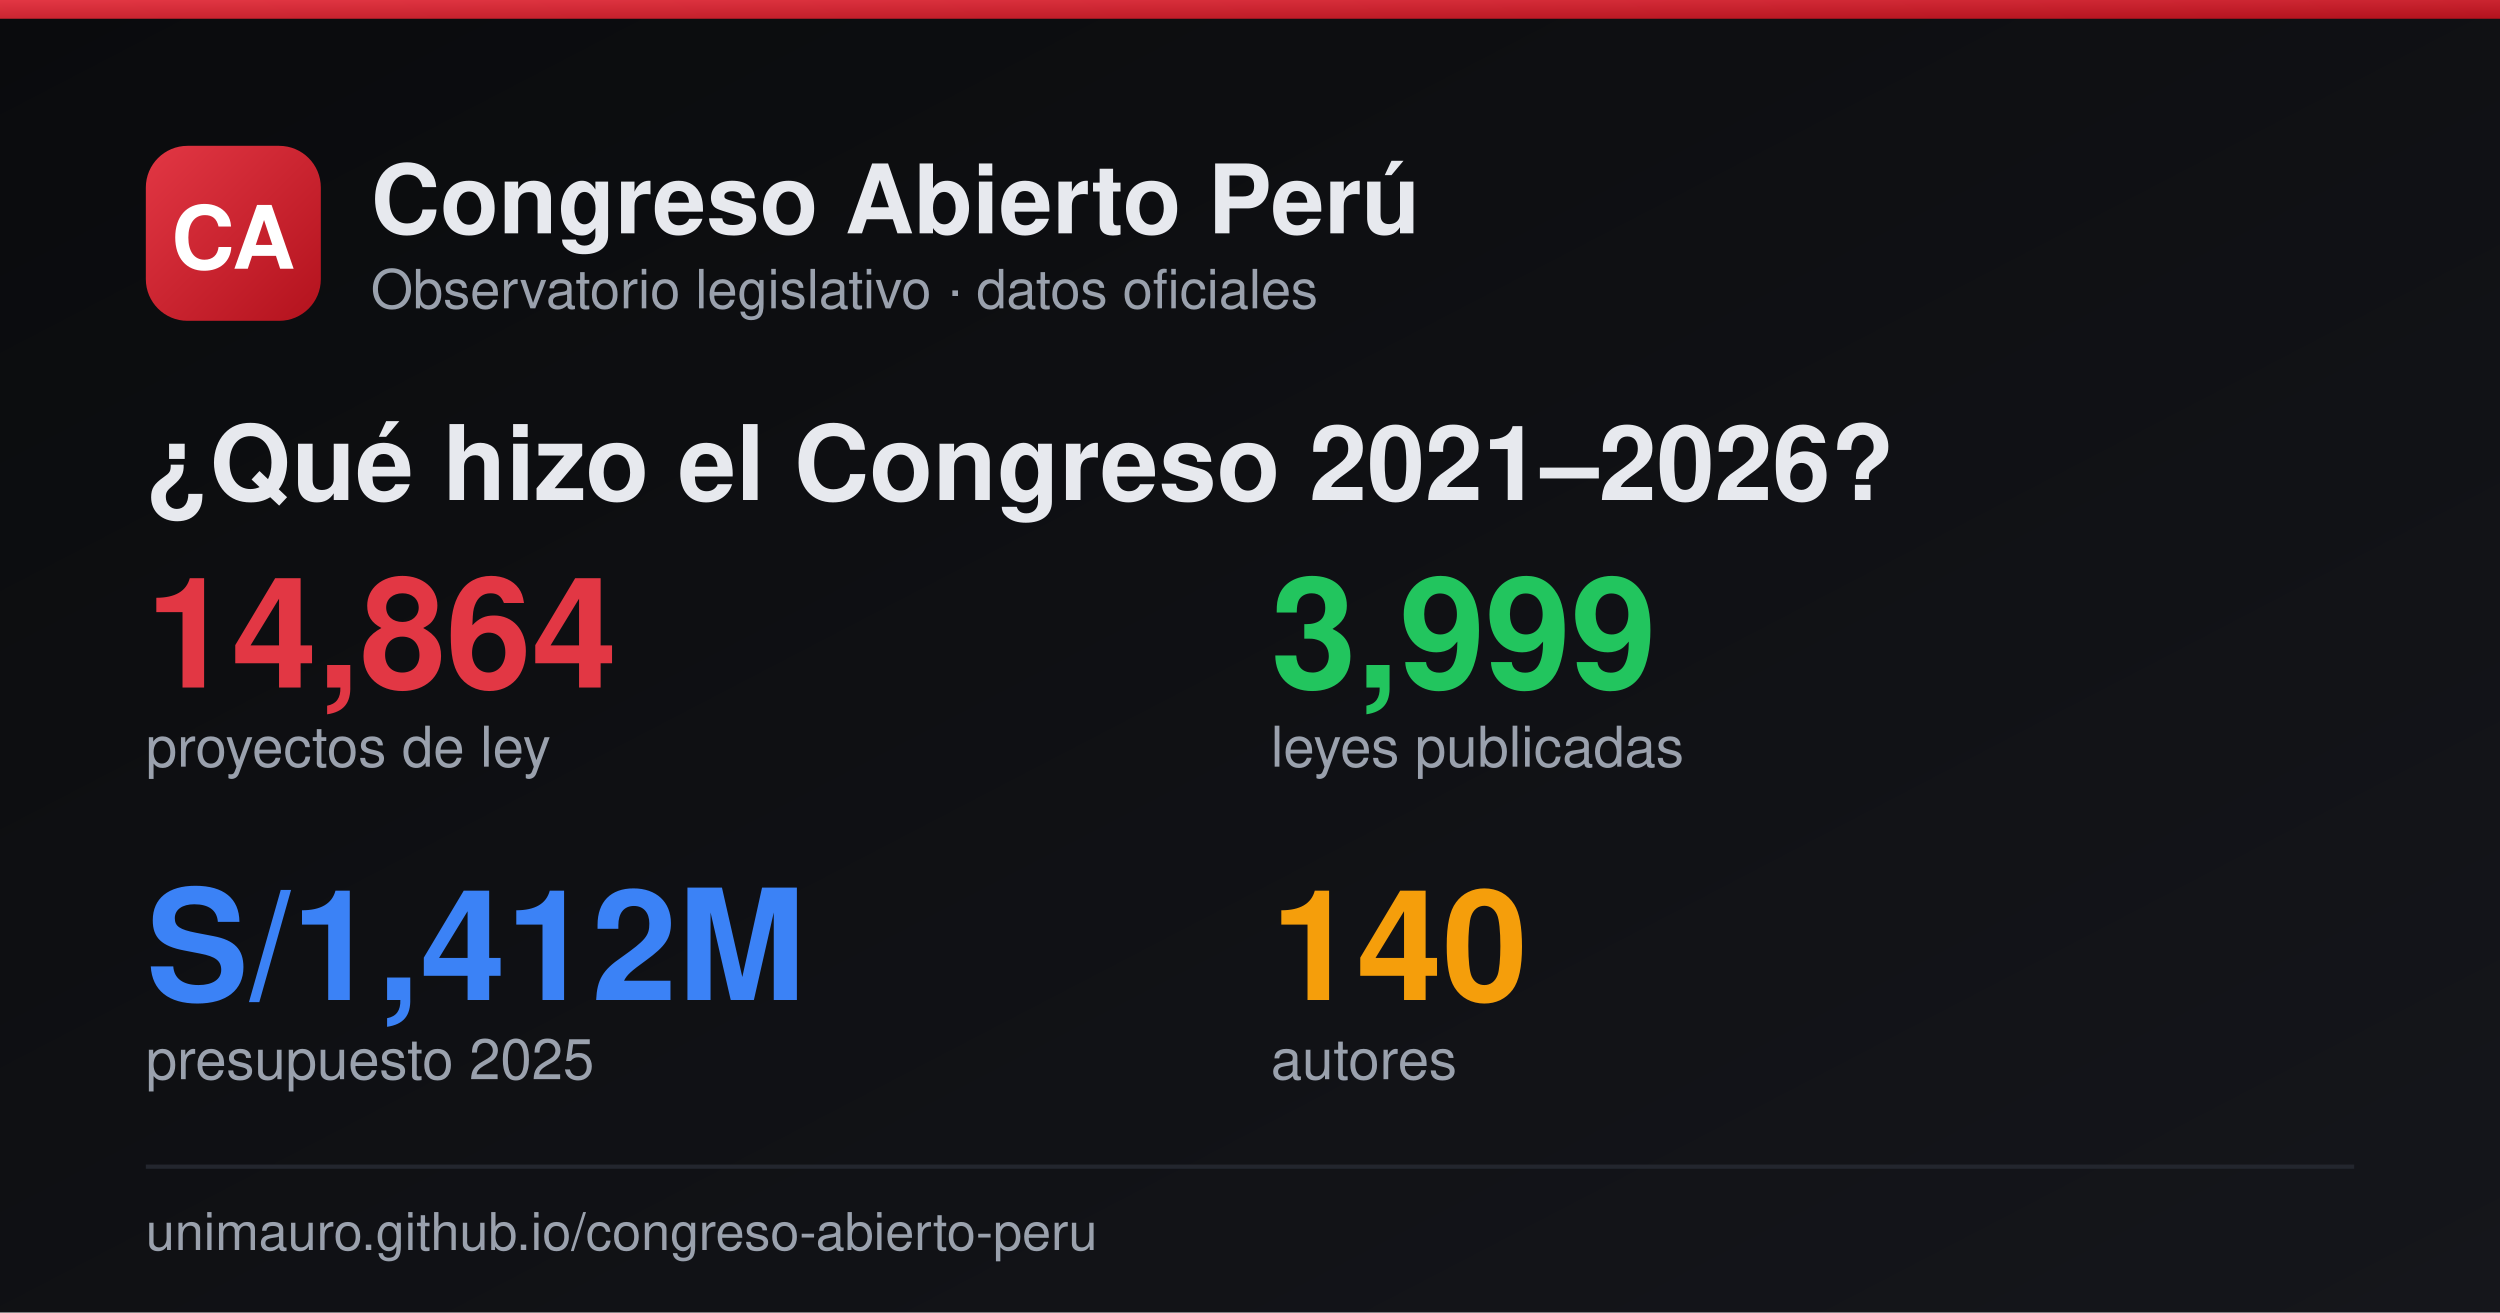
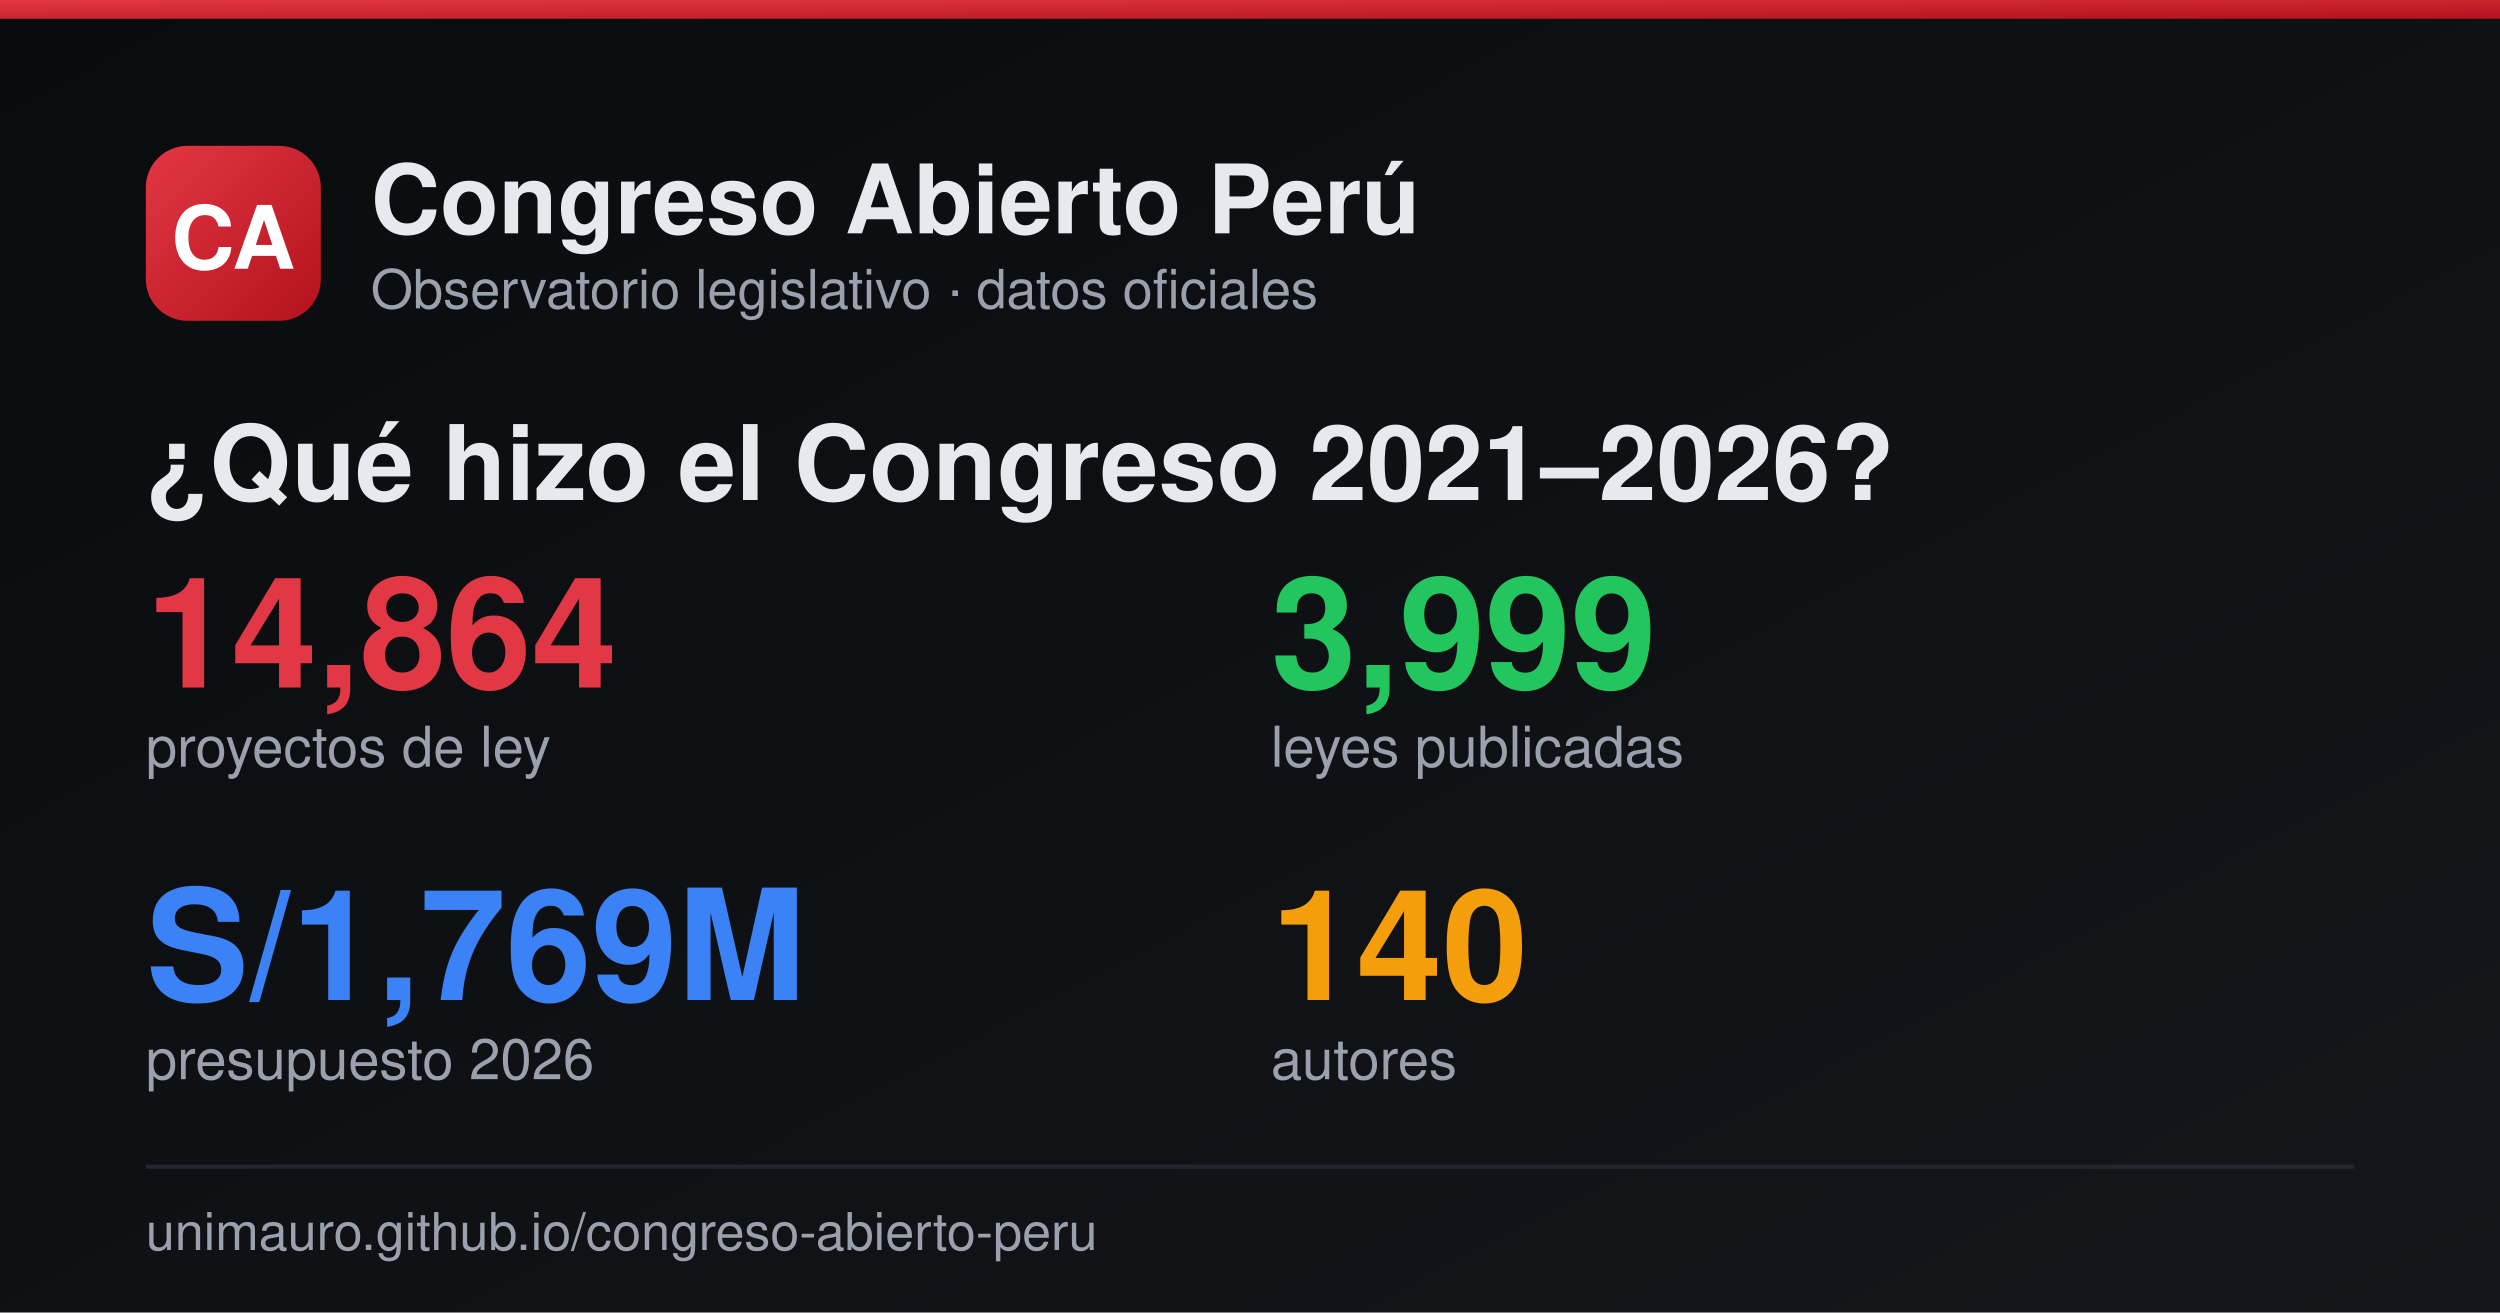
<svg xmlns="http://www.w3.org/2000/svg" width="1200" height="630" viewBox="0 0 1200 630">
  <defs>
    <linearGradient id="bg" x1="0" y1="0" x2="1" y2="1">
      <stop offset="0" stop-color="#0a0b0d" />
      <stop offset="1" stop-color="#15161b" />
    </linearGradient>
    <linearGradient id="logo" x1="0" y1="0" x2="1" y2="1">
      <stop offset="0" stop-color="#e23744" />
      <stop offset="1" stop-color="#b3121d" />
    </linearGradient>
  </defs>
  <rect width="1200" height="630" fill="url(#bg)" />
  <rect x="0" y="0" width="1200" height="9" fill="url(#logo)" />
  <rect x="70" y="70" width="84" height="84" rx="20" fill="url(#logo)" />
  <text x="112" y="129" fill="#fff" font-size="42" font-weight="800" font-family="Helvetica,Arial" text-anchor="middle">CA</text>
  <text x="178" y="112" fill="#e7e9ee" font-size="46" font-weight="800" font-family="Helvetica,Arial">Congreso Abierto Perú</text>
  <text x="178" y="148" fill="#9aa1ad" font-size="26" font-family="Helvetica,Arial">Observatorio legislativo · datos oficiales</text>
  <text x="70" y="240" fill="#e7e9ee" font-size="50" font-weight="800" font-family="Helvetica,Arial">¿Qué hizo el Congreso 2021–2026?</text>
  <text x="70" y="330" fill="#e23744" font-size="74" font-weight="800" font-family="Helvetica,Arial">14,864</text>
  <text x="70" y="368" fill="#9aa1ad" font-size="27" font-family="Helvetica,Arial">proyectos de ley</text>
  <text x="610" y="330" fill="#22c55e" font-size="74" font-weight="800" font-family="Helvetica,Arial">3,999</text>
  <text x="610" y="368" fill="#9aa1ad" font-size="27" font-family="Helvetica,Arial">leyes publicadas</text>
-   <text x="70" y="480" fill="#3b82f6" font-size="74" font-weight="800" font-family="Helvetica,Arial">S/1,412M</text>
-   <text x="70" y="518" fill="#9aa1ad" font-size="27" font-family="Helvetica,Arial">presupuesto 2025</text>
+   <text x="70" y="480" fill="#3b82f6" font-size="74" font-weight="800" font-family="Helvetica,Arial">S/1,769M</text>
+   <text x="70" y="518" fill="#9aa1ad" font-size="27" font-family="Helvetica,Arial">presupuesto 2026</text>
  <text x="610" y="480" fill="#f59e0b" font-size="74" font-weight="800" font-family="Helvetica,Arial">140</text>
  <text x="610" y="518" fill="#9aa1ad" font-size="27" font-family="Helvetica,Arial">autores</text>
  <line x1="70" y1="560" x2="1130" y2="560" stroke="#23262e" stroke-width="2" />
  <text x="70" y="600" fill="#9aa1ad" font-size="25" font-family="Helvetica,Arial">unimauro.github.io/congreso-abierto-peru</text>
</svg>
